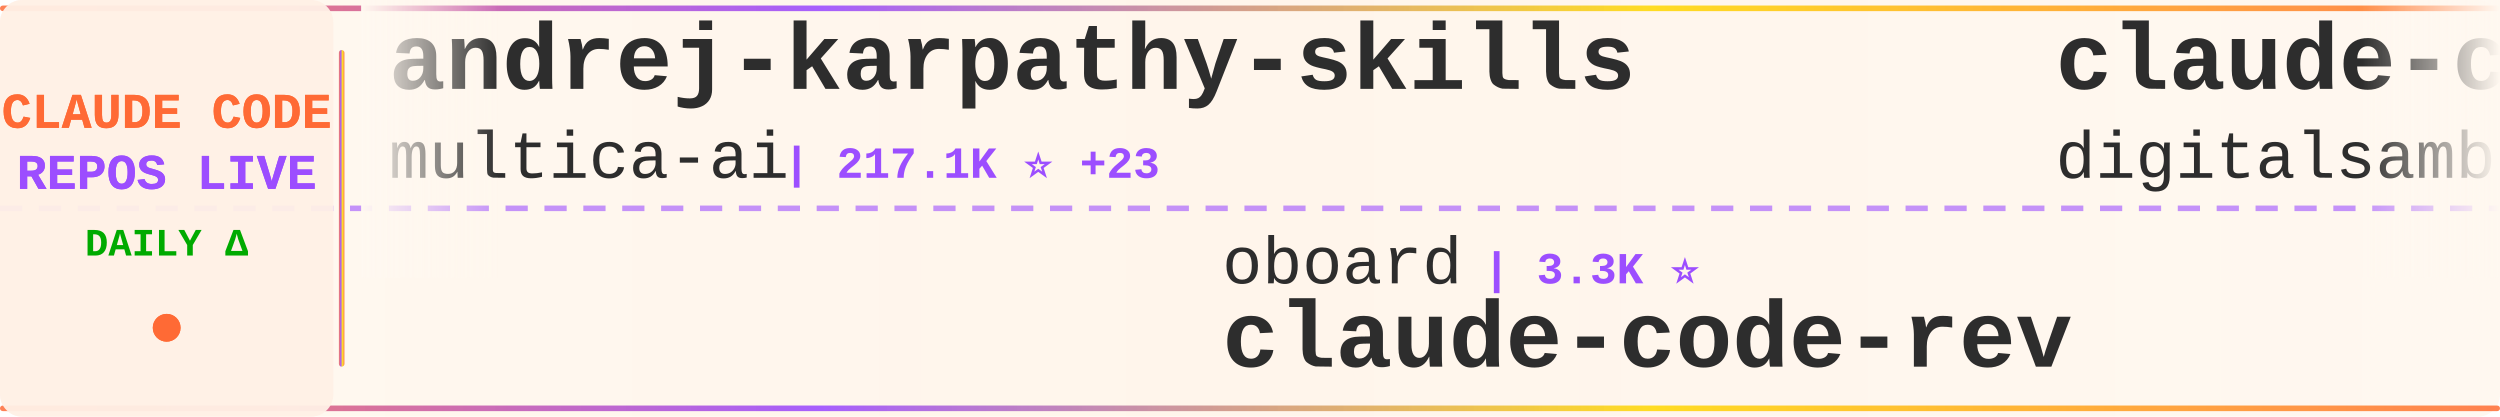
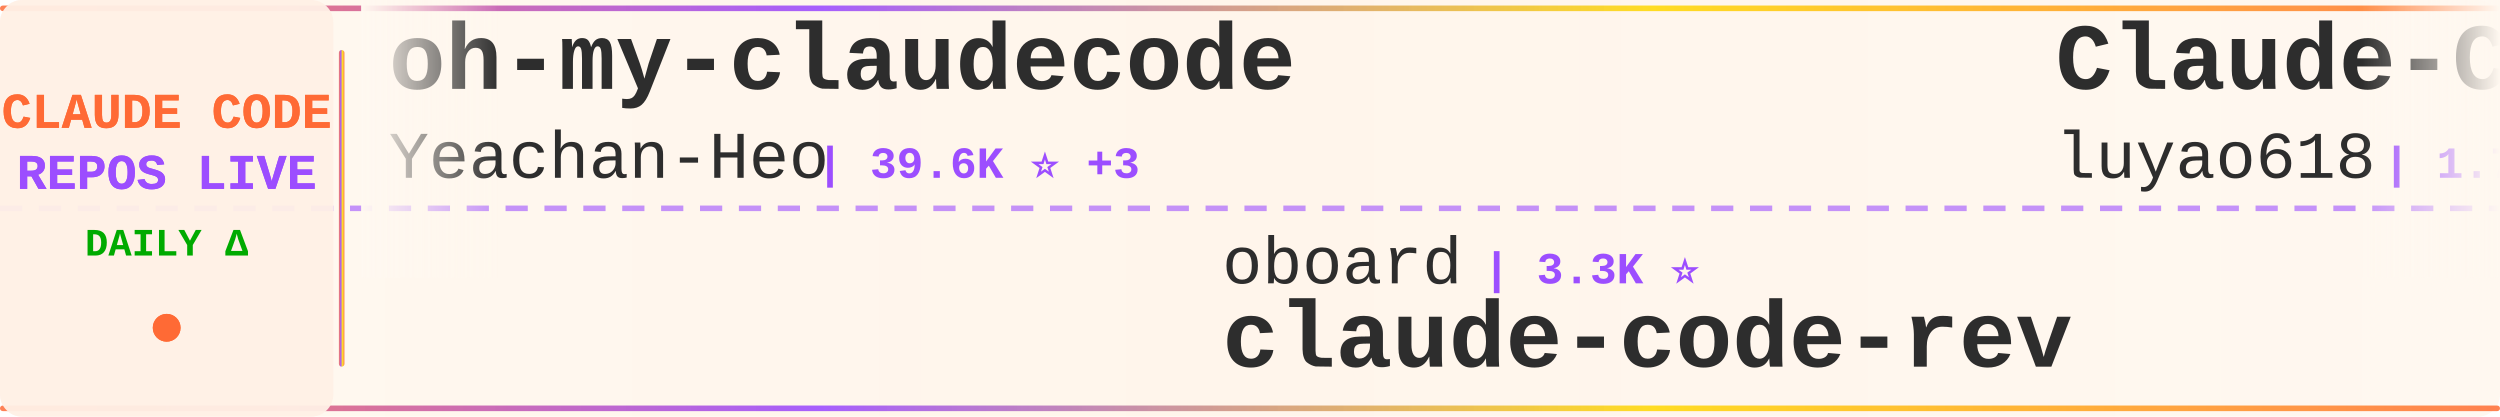
<svg xmlns="http://www.w3.org/2000/svg" width="900" height="150">
  <defs>
    <linearGradient id="tickerBg" x1="0%" y1="0%" x2="100%" y2="0%">
      <stop offset="0%" style="stop-color:#fff8f0;stop-opacity:0.98" />
      <stop offset="50%" style="stop-color:#fff5eb;stop-opacity:1" />
      <stop offset="100%" style="stop-color:#fff8f0;stop-opacity:0.98" />
    </linearGradient>
    <linearGradient id="borderGrad" x1="0%" y1="0%" x2="100%" y2="0%">
      <stop offset="0%" style="stop-color:#FF6B35;stop-opacity:0.85">
        <animate attributeName="stop-opacity" values="0.85;1;0.85" dur="2s" repeatCount="indefinite" />
      </stop>
      <stop offset="33%" style="stop-color:#9C4EFF;stop-opacity:0.9">
        <animate attributeName="stop-opacity" values="0.9;1;0.9" dur="2.2s" repeatCount="indefinite" />
      </stop>
      <stop offset="66%" style="stop-color:#FFD700;stop-opacity:0.85">
        <animate attributeName="stop-opacity" values="0.85;1;0.85" dur="1.8s" repeatCount="indefinite" />
      </stop>
      <stop offset="100%" style="stop-color:#FF6B35;stop-opacity:0.85">
        <animate attributeName="stop-opacity" values="0.85;1;0.85" dur="2s" repeatCount="indefinite" />
      </stop>
    </linearGradient>
    <filter id="textGlow">
      <feGaussianBlur stdDeviation="0.15" result="coloredBlur" />
      <feMerge>
        <feMergeNode in="coloredBlur" />
        <feMergeNode in="SourceGraphic" />
      </feMerge>
    </filter>
    <filter id="metricGlow">
      <feGaussianBlur stdDeviation="0.2" result="coloredBlur" />
      <feMerge>
        <feMergeNode in="coloredBlur" />
        <feMergeNode in="SourceGraphic" />
      </feMerge>
    </filter>
    <linearGradient id="leftFade" x1="0%" y1="0%" x2="100%" y2="0%">
      <stop offset="0%" style="stop-color:#fff8f0;stop-opacity:1" />
      <stop offset="100%" style="stop-color:#fff8f0;stop-opacity:0" />
    </linearGradient>
    <linearGradient id="rightFade" x1="0%" y1="0%" x2="100%" y2="0%">
      <stop offset="0%" style="stop-color:#fff8f0;stop-opacity:0" />
      <stop offset="100%" style="stop-color:#fff8f0;stop-opacity:1" />
    </linearGradient>
  </defs>
  <rect width="900" height="150" fill="url(#tickerBg)" rx="8" />
  <rect x="0" y="2" width="900" height="2" fill="url(#borderGrad)" rx="1" />
  <rect x="0" y="146" width="900" height="2" fill="url(#borderGrad)" rx="1" />
  <line x1="0" y1="75" x2="900" y2="75" stroke="#9C4EFF" stroke-width="2" stroke-dasharray="8 6" opacity="0.6" />
  <rect x="0" y="0" width="120" height="150" fill="#fff0e6" opacity="0.95" rx="8" />
  <text x="60" y="46" font-family="'Courier New', monospace" font-size="18" font-weight="bold" fill="#FF6B35" text-anchor="middle" filter="url(#textGlow)">
    CLAUDE CODE
  </text>
  <text x="60" y="68" font-family="'Courier New', monospace" font-size="18" font-weight="bold" fill="#9C4EFF" text-anchor="middle" filter="url(#textGlow)">
    REPOS LIVE
  </text>
  <text x="60" y="92" font-family="'Courier New', monospace" font-size="14" font-weight="bold" fill="#00aa00" text-anchor="middle">
    DAILY Δ
  </text>
  <circle cx="60" cy="118" r="5" fill="#FF6B35" filter="url(#metricGlow)">
    <animate attributeName="r" values="4;6;4" dur="1.5s" repeatCount="indefinite" />
    <animate attributeName="opacity" values="0.6;1;0.6" dur="1.5s" repeatCount="indefinite" />
  </circle>
  <rect x="122" y="18" width="2" height="114" fill="url(#borderGrad)" rx="1" />
  <clipPath id="tickerClip">
    <rect x="130" y="0" width="770" height="150" />
  </clipPath>
  <g clip-path="url(#tickerClip)">
    <g id="tickerItems">
      <animateTransform attributeName="transform" attributeType="XML" type="translate" from="0 0" to="-3000 0" dur="54s" repeatCount="indefinite" />
      <g transform="translate(0, 0)">
-         <text x="140" y="32" font-family="'Courier New', monospace" font-size="34" font-weight="bold" fill="#2d2d2d">andrej-karpathy-skills</text>
-         <text x="140" y="64" font-family="'Courier New', monospace" font-size="24" font-weight="normal" fill="#2d2d2d" opacity="1.0">multica-ai</text>
-         <text x="282" y="64" font-family="'Courier New', monospace" font-size="16" font-weight="bold" fill="#9C4EFF"> | 217.1K ⭐ +23</text>
+         <text x="140" y="32" font-family="'Courier New', monospace" font-size="34" font-weight="bold" fill="#2d2d2d">oh-my-claudecode</text>
+         <text x="140" y="64" font-family="'Courier New', monospace" font-size="24" font-weight="normal" fill="#2d2d2d" opacity="1.0">Yeachan-Heo</text>
+         <text x="294" y="64" font-family="'Courier New', monospace" font-size="16" font-weight="bold" fill="#9C4EFF"> | 39.6K ⭐ +3</text>
      </g>
      <g transform="translate(300, 0)">
        <text x="140" y="102" font-family="'Courier New', monospace" font-size="24" font-weight="normal" fill="#2d2d2d" opacity="1.0">oboard</text>
        <text x="234" y="102" font-family="'Courier New', monospace" font-size="16" font-weight="bold" fill="#9C4EFF"> | 3.3K ⭐</text>
        <text x="140" y="132" font-family="'Courier New', monospace" font-size="34" font-weight="bold" fill="#2d2d2d">claude-code-rev</text>
      </g>
      <g transform="translate(600, 0)">
-         <text x="140" y="32" font-family="'Courier New', monospace" font-size="34" font-weight="bold" fill="#2d2d2d">claude-code-video-toolki...</text>
-         <text x="140" y="64" font-family="'Courier New', monospace" font-size="24" font-weight="normal" fill="#2d2d2d" opacity="1.0">digitalsamba</text>
-         <text x="306" y="64" font-family="'Courier New', monospace" font-size="16" font-weight="bold" fill="#9C4EFF"> | 2.2K ⭐</text>
-       </g>
-       <g transform="translate(900, 0)">
-         <text x="140" y="102" font-family="'Courier New', monospace" font-size="24" font-weight="normal" fill="#2d2d2d" opacity="1.0">guanshan</text>
-         <text x="258" y="102" font-family="'Courier New', monospace" font-size="16" font-weight="bold" fill="#9C4EFF"> | 60 ⭐</text>
-         <text x="140" y="132" font-family="'Courier New', monospace" font-size="34" font-weight="bold" fill="#2d2d2d">ClaudeCode</text>
-       </g>
-       <g transform="translate(1200, 0)">
-         <text x="140" y="32" font-family="'Courier New', monospace" font-size="34" font-weight="bold" fill="#2d2d2d">claude-code-base-action</text>
-         <text x="140" y="64" font-family="'Courier New', monospace" font-size="24" font-weight="normal" fill="#2d2d2d" opacity="1.0">anthropics</text>
-         <text x="282" y="64" font-family="'Courier New', monospace" font-size="16" font-weight="bold" fill="#9C4EFF"> | 995 ⭐</text>
-       </g>
-       <g transform="translate(1500, 0)">
-         <text x="140" y="102" font-family="'Courier New', monospace" font-size="24" font-weight="normal" fill="#2d2d2d" opacity="1.0">huangjia2019</text>
-         <text x="306" y="102" font-family="'Courier New', monospace" font-size="16" font-weight="bold" fill="#9C4EFF"> | 1.1K ⭐</text>
-         <text x="140" y="132" font-family="'Courier New', monospace" font-size="34" font-weight="bold" fill="#2d2d2d">claude-code-engineering</text>
-       </g>
-       <g transform="translate(1800, 0)">
-         <text x="140" y="32" font-family="'Courier New', monospace" font-size="34" font-weight="bold" fill="#2d2d2d">ECC</text>
-         <text x="140" y="64" font-family="'Courier New', monospace" font-size="24" font-weight="normal" fill="#2d2d2d" opacity="1.0">affaan-m</text>
-         <text x="258" y="64" font-family="'Courier New', monospace" font-size="16" font-weight="bold" fill="#9C4EFF"> | 273.7K ⭐ +54</text>
-       </g>
-       <g transform="translate(2100, 0)">
-         <text x="140" y="102" font-family="'Courier New', monospace" font-size="24" font-weight="normal" fill="#2d2d2d" opacity="1.0">alejandrobalderas</text>
-         <text x="366" y="102" font-family="'Courier New', monospace" font-size="16" font-weight="bold" fill="#9C4EFF"> | 3.0K ⭐ +1</text>
-         <text x="140" y="132" font-family="'Courier New', monospace" font-size="34" font-weight="bold" fill="#2d2d2d">claude-code-from-source</text>
-       </g>
-       <g transform="translate(2400, 0)">
        <text x="140" y="32" font-family="'Courier New', monospace" font-size="34" font-weight="bold" fill="#2d2d2d">Claude-Code-Source-Study</text>
        <text x="140" y="64" font-family="'Courier New', monospace" font-size="24" font-weight="normal" fill="#2d2d2d" opacity="1.0">luyao618</text>
        <text x="258" y="64" font-family="'Courier New', monospace" font-size="16" font-weight="bold" fill="#9C4EFF"> | 1.7K ⭐</text>
      </g>
+       <g transform="translate(900, 0)">
+         <text x="140" y="102" font-family="'Courier New', monospace" font-size="24" font-weight="normal" fill="#2d2d2d" opacity="1.0">techjarves</text>
+         <text x="282" y="102" font-family="'Courier New', monospace" font-size="16" font-weight="bold" fill="#9C4EFF"> | 1.6K ⭐</text>
+         <text x="140" y="132" font-family="'Courier New', monospace" font-size="34" font-weight="bold" fill="#2d2d2d">ClaudeCode-Portable</text>
+       </g>
+       <g transform="translate(1200, 0)">
+         <text x="140" y="32" font-family="'Courier New', monospace" font-size="34" font-weight="bold" fill="#2d2d2d">claude-code-from-source</text>
+         <text x="140" y="64" font-family="'Courier New', monospace" font-size="24" font-weight="normal" fill="#2d2d2d" opacity="1.0">alejandrobalderas</text>
+         <text x="366" y="64" font-family="'Courier New', monospace" font-size="16" font-weight="bold" fill="#9C4EFF"> | 3.0K ⭐</text>
+       </g>
+       <g transform="translate(1500, 0)">
+         <text x="140" y="102" font-family="'Courier New', monospace" font-size="24" font-weight="normal" fill="#2d2d2d" opacity="1.0">ccplugins</text>
+         <text x="270" y="102" font-family="'Courier New', monospace" font-size="16" font-weight="bold" fill="#9C4EFF"> | 966 ⭐</text>
+         <text x="140" y="132" font-family="'Courier New', monospace" font-size="34" font-weight="bold" fill="#2d2d2d">awesome-claude-code-plug...</text>
+       </g>
+       <g transform="translate(1800, 0)">
+         <text x="140" y="32" font-family="'Courier New', monospace" font-size="34" font-weight="bold" fill="#2d2d2d">claude-code-reverse</text>
+         <text x="140" y="64" font-family="'Courier New', monospace" font-size="24" font-weight="normal" fill="#2d2d2d" opacity="1.0">Yuyz0112</text>
+         <text x="258" y="64" font-family="'Courier New', monospace" font-size="16" font-weight="bold" fill="#9C4EFF"> | 2.4K ⭐</text>
+       </g>
+       <g transform="translate(2100, 0)">
+         <text x="140" y="102" font-family="'Courier New', monospace" font-size="24" font-weight="normal" fill="#2d2d2d" opacity="1.0">SeemSeam</text>
+         <text x="258" y="102" font-family="'Courier New', monospace" font-size="16" font-weight="bold" fill="#9C4EFF"> | 3.5K ⭐</text>
+         <text x="140" y="132" font-family="'Courier New', monospace" font-size="34" font-weight="bold" fill="#2d2d2d">claude_codex_bridge</text>
+       </g>
+       <g transform="translate(2400, 0)">
+         <text x="140" y="32" font-family="'Courier New', monospace" font-size="34" font-weight="bold" fill="#2d2d2d">claude-code-source</text>
+         <text x="140" y="64" font-family="'Courier New', monospace" font-size="24" font-weight="normal" fill="#2d2d2d" opacity="1.0">hangsman</text>
+         <text x="258" y="64" font-family="'Courier New', monospace" font-size="16" font-weight="bold" fill="#9C4EFF"> | 797 ⭐</text>
+       </g>
      <g transform="translate(2700, 0)">
-         <text x="140" y="102" font-family="'Courier New', monospace" font-size="24" font-weight="normal" fill="#2d2d2d" opacity="1.0">ChinaSiro</text>
-         <text x="270" y="102" font-family="'Courier New', monospace" font-size="16" font-weight="bold" fill="#9C4EFF"> | 9.7K ⭐</text>
-         <text x="140" y="132" font-family="'Courier New', monospace" font-size="34" font-weight="bold" fill="#2d2d2d">claude-code-sourcemap</text>
+         <text x="140" y="102" font-family="'Courier New', monospace" font-size="24" font-weight="normal" fill="#2d2d2d" opacity="1.0">krusemediallc</text>
+         <text x="318" y="102" font-family="'Courier New', monospace" font-size="16" font-weight="bold" fill="#9C4EFF"> | 1.6K ⭐</text>
+         <text x="140" y="132" font-family="'Courier New', monospace" font-size="34" font-weight="bold" fill="#2d2d2d">arcads-claude-code</text>
      </g>
      <g transform="translate(3000, 0)">
-         <text x="140" y="32" font-family="'Courier New', monospace" font-size="34" font-weight="bold" fill="#2d2d2d">andrej-karpathy-skills</text>
-         <text x="140" y="64" font-family="'Courier New', monospace" font-size="24" font-weight="normal" fill="#2d2d2d" opacity="1.0">multica-ai</text>
-         <text x="282" y="64" font-family="'Courier New', monospace" font-size="16" font-weight="bold" fill="#9C4EFF"> | 217.1K ⭐ +23</text>
+         <text x="140" y="32" font-family="'Courier New', monospace" font-size="34" font-weight="bold" fill="#2d2d2d">oh-my-claudecode</text>
+         <text x="140" y="64" font-family="'Courier New', monospace" font-size="24" font-weight="normal" fill="#2d2d2d" opacity="1.0">Yeachan-Heo</text>
+         <text x="294" y="64" font-family="'Courier New', monospace" font-size="16" font-weight="bold" fill="#9C4EFF"> | 39.6K ⭐ +3</text>
      </g>
      <g transform="translate(3300, 0)">
        <text x="140" y="102" font-family="'Courier New', monospace" font-size="24" font-weight="normal" fill="#2d2d2d" opacity="1.0">oboard</text>
        <text x="234" y="102" font-family="'Courier New', monospace" font-size="16" font-weight="bold" fill="#9C4EFF"> | 3.3K ⭐</text>
        <text x="140" y="132" font-family="'Courier New', monospace" font-size="34" font-weight="bold" fill="#2d2d2d">claude-code-rev</text>
      </g>
      <g transform="translate(3600, 0)">
-         <text x="140" y="32" font-family="'Courier New', monospace" font-size="34" font-weight="bold" fill="#2d2d2d">claude-code-video-toolki...</text>
-         <text x="140" y="64" font-family="'Courier New', monospace" font-size="24" font-weight="normal" fill="#2d2d2d" opacity="1.0">digitalsamba</text>
-         <text x="306" y="64" font-family="'Courier New', monospace" font-size="16" font-weight="bold" fill="#9C4EFF"> | 2.2K ⭐</text>
+         <text x="140" y="32" font-family="'Courier New', monospace" font-size="34" font-weight="bold" fill="#2d2d2d">Claude-Code-Source-Study</text>
+         <text x="140" y="64" font-family="'Courier New', monospace" font-size="24" font-weight="normal" fill="#2d2d2d" opacity="1.0">luyao618</text>
+         <text x="258" y="64" font-family="'Courier New', monospace" font-size="16" font-weight="bold" fill="#9C4EFF"> | 1.7K ⭐</text>
      </g>
      <g transform="translate(3900, 0)">
-         <text x="140" y="102" font-family="'Courier New', monospace" font-size="24" font-weight="normal" fill="#2d2d2d" opacity="1.0">guanshan</text>
-         <text x="258" y="102" font-family="'Courier New', monospace" font-size="16" font-weight="bold" fill="#9C4EFF"> | 60 ⭐</text>
-         <text x="140" y="132" font-family="'Courier New', monospace" font-size="34" font-weight="bold" fill="#2d2d2d">ClaudeCode</text>
+         <text x="140" y="102" font-family="'Courier New', monospace" font-size="24" font-weight="normal" fill="#2d2d2d" opacity="1.0">techjarves</text>
+         <text x="282" y="102" font-family="'Courier New', monospace" font-size="16" font-weight="bold" fill="#9C4EFF"> | 1.6K ⭐</text>
+         <text x="140" y="132" font-family="'Courier New', monospace" font-size="34" font-weight="bold" fill="#2d2d2d">ClaudeCode-Portable</text>
      </g>
    </g>
  </g>
  <rect x="130" y="0" width="50" height="100" fill="url(#leftFade)" />
  <rect x="850" y="0" width="50" height="100" fill="url(#rightFade)" />
</svg>
